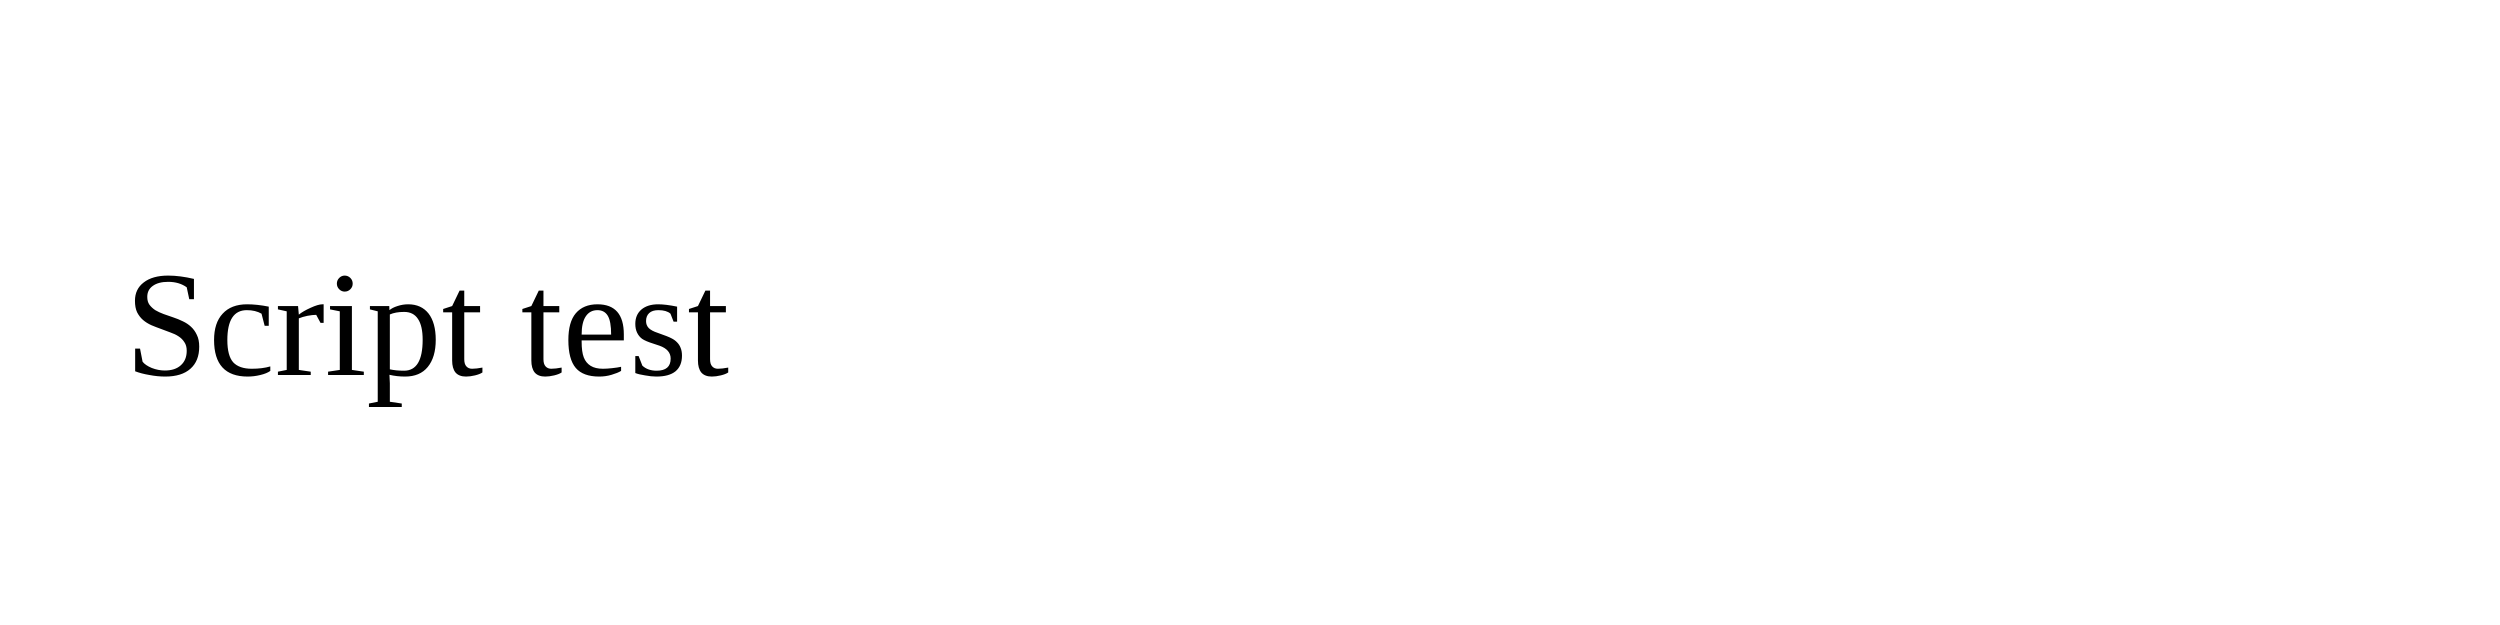
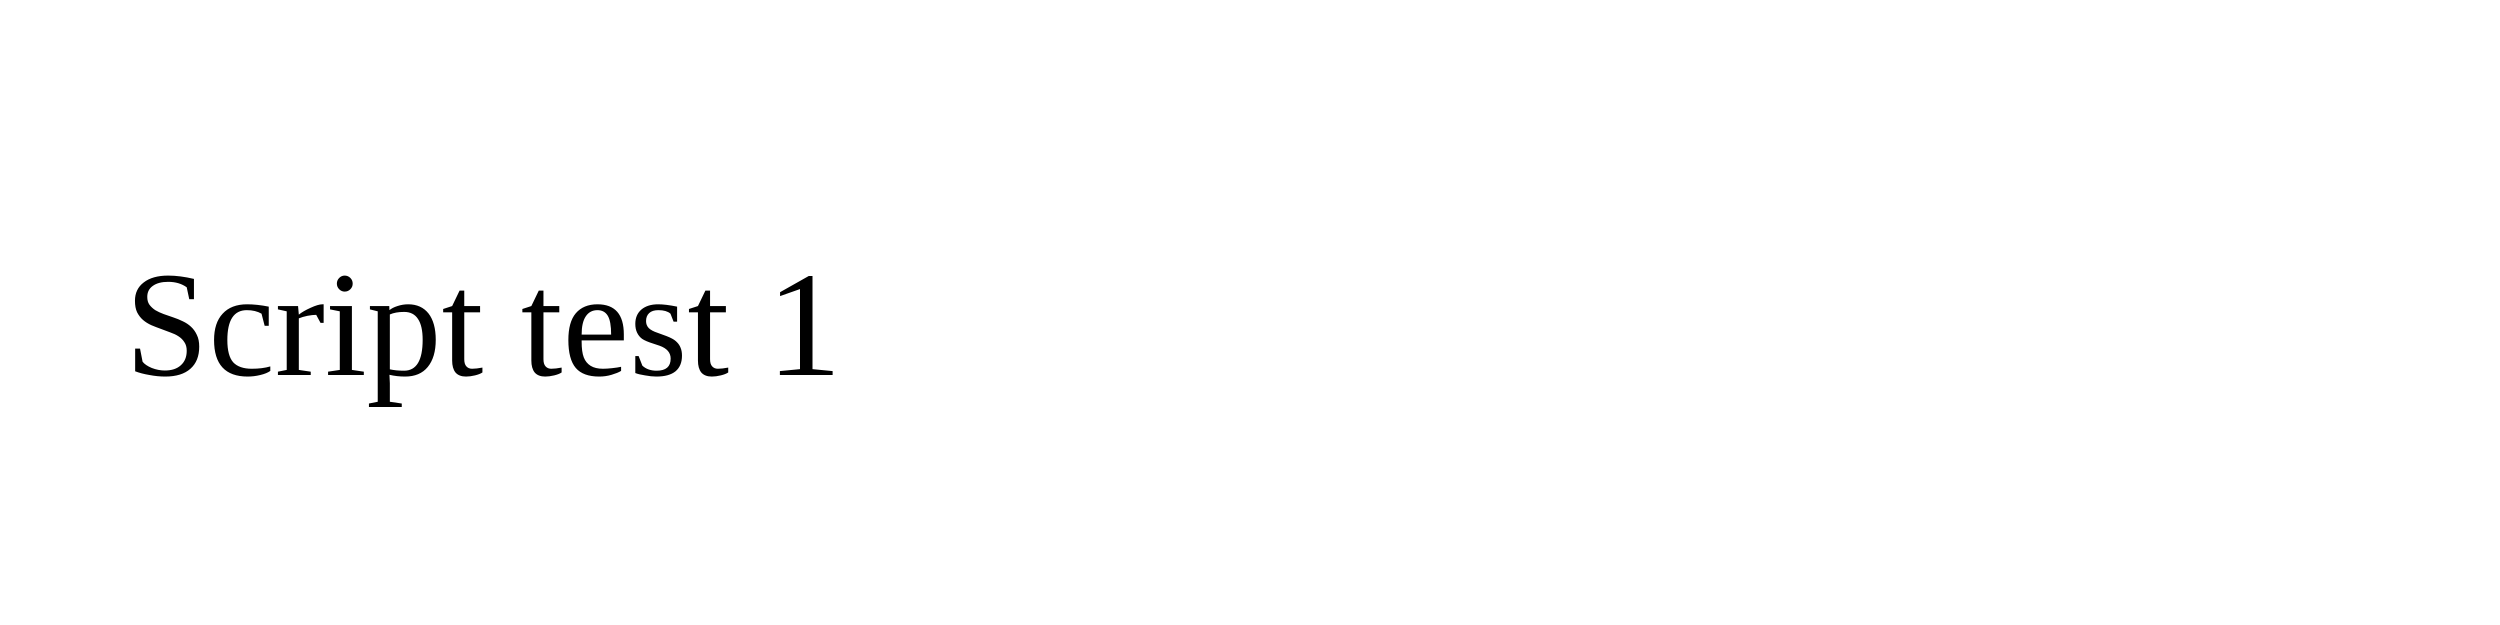
<svg xmlns="http://www.w3.org/2000/svg" width="200" height="50">
-   <text x="10" y="30">Script test</text>
+   <text x="10" y="30">Script test 1</text>
</svg>
